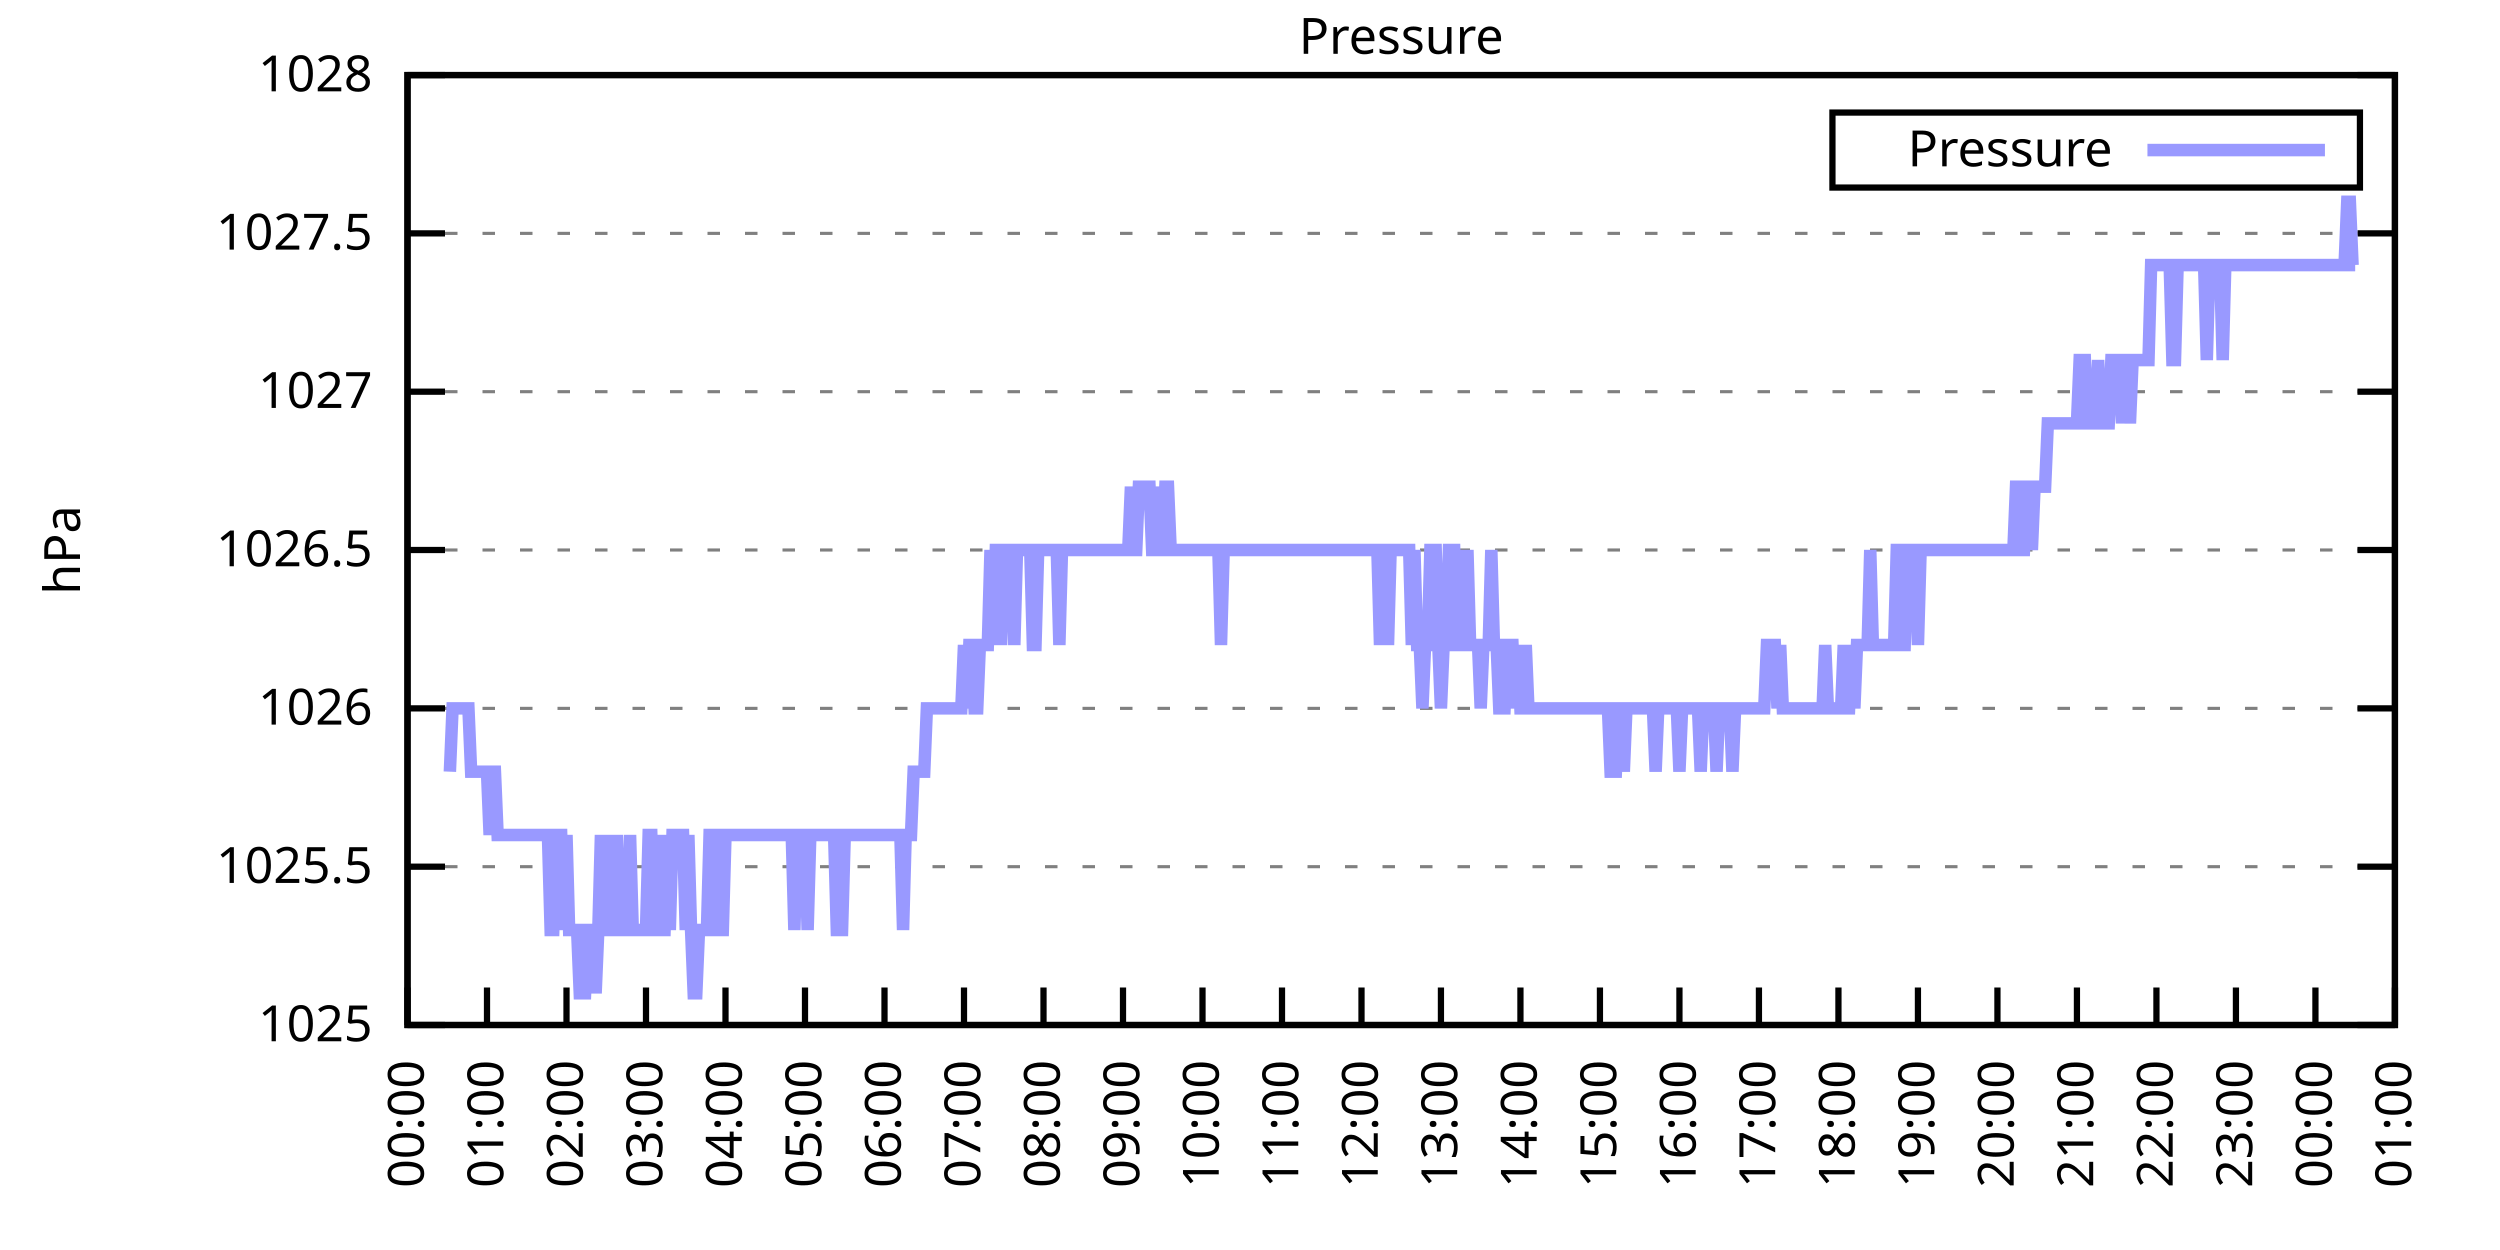
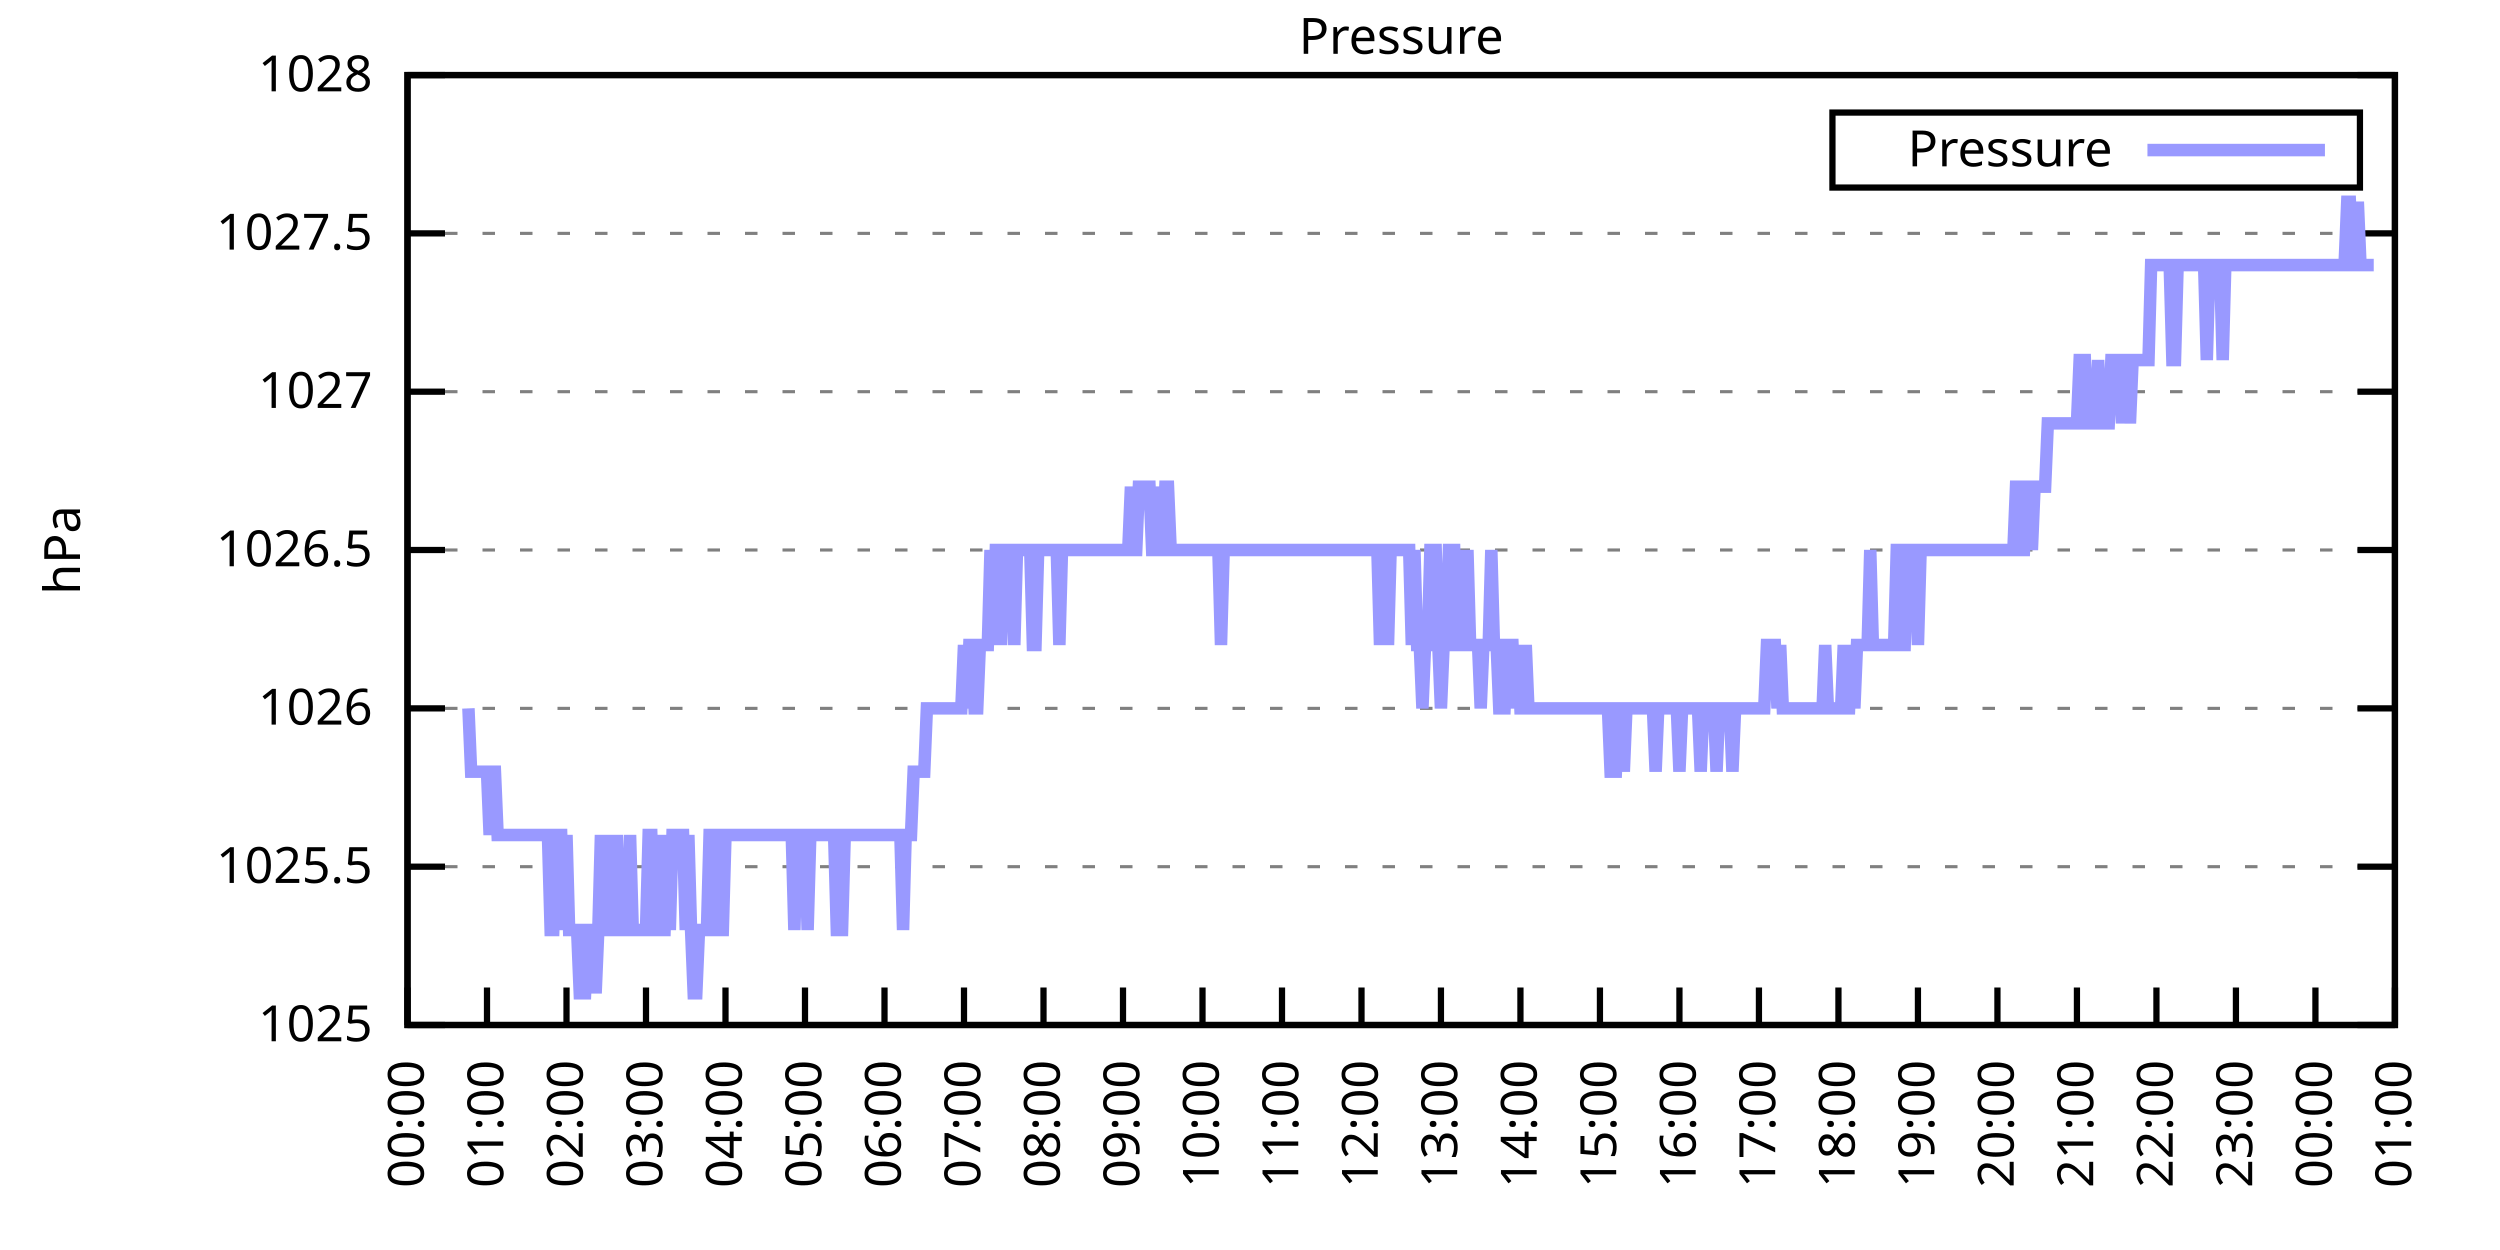
<svg xmlns="http://www.w3.org/2000/svg" xmlns:xlink="http://www.w3.org/1999/xlink" width="400" height="200" viewBox="0 0 400 200">
  <g id="gnuplot_canvas">
    <rect x="0" y="0" width="400" height="200" fill="none" />
    <defs>
      <circle id="gpDot" r="0.5" stroke-width="0.5" stroke="currentColor" />
      <path id="gpPt0" stroke-width="0.333" stroke="currentColor" d="M-1,0 h2 M0,-1 v2" />
      <path id="gpPt1" stroke-width="0.333" stroke="currentColor" d="M-1,-1 L1,1 M1,-1 L-1,1" />
      <path id="gpPt2" stroke-width="0.333" stroke="currentColor" d="M-1,0 L1,0 M0,-1 L0,1 M-1,-1 L1,1 M-1,1 L1,-1" />
      <rect id="gpPt3" stroke-width="0.333" stroke="currentColor" x="-1" y="-1" width="2" height="2" />
      <rect id="gpPt4" stroke-width="0.333" stroke="currentColor" fill="currentColor" x="-1" y="-1" width="2" height="2" />
      <circle id="gpPt5" stroke-width="0.333" stroke="currentColor" cx="0" cy="0" r="1" />
      <use xlink:href="#gpPt5" id="gpPt6" fill="currentColor" stroke="none" />
      <path id="gpPt7" stroke-width="0.333" stroke="currentColor" d="M0,-1.33 L-1.33,0.67 L1.33,0.67 z" />
      <use xlink:href="#gpPt7" id="gpPt8" fill="currentColor" stroke="none" />
      <use xlink:href="#gpPt7" id="gpPt9" stroke="currentColor" transform="rotate(180)" />
      <use xlink:href="#gpPt9" id="gpPt10" fill="currentColor" stroke="none" />
      <use xlink:href="#gpPt3" id="gpPt11" stroke="currentColor" transform="rotate(45)" />
      <use xlink:href="#gpPt11" id="gpPt12" fill="currentColor" stroke="none" />
      <path id="gpPt13" stroke-width="0.333" stroke="currentColor" d="M0,1.330 L1.265,0.411 L0.782,-1.067 L-0.782,-1.076 L-1.265,0.411 z" />
      <use xlink:href="#gpPt13" id="gpPt14" fill="currentColor" stroke="none" />
      <filter id="textbox" filterUnits="objectBoundingBox" x="0" y="0" height="1" width="1">
        <feFlood flood-color="white" flood-opacity="1" result="bgnd" />
        <feComposite in="SourceGraphic" in2="bgnd" operator="atop" />
      </filter>
      <filter id="greybox" filterUnits="objectBoundingBox" x="0" y="0" height="1" width="1">
        <feFlood flood-color="lightgrey" flood-opacity="1" result="grey" />
        <feComposite in="SourceGraphic" in2="grey" operator="atop" />
      </filter>
    </defs>
    <g fill="none" color="white" stroke="currentColor" stroke-width="1.00" stroke-linecap="butt" stroke-linejoin="miter">
</g>
    <g fill="none" color="black" stroke="currentColor" stroke-width="1.00" stroke-linecap="butt" stroke-linejoin="miter">
      <g stroke="none" shape-rendering="crispEdges">
        <polygon fill="rgb(255, 255, 255)" points="65.20,164.00 383.18,164.00 383.18,12.02 65.20,12.02 " />
      </g>
    </g>
    <g fill="none" color="black" stroke="currentColor" stroke-width="1.00" stroke-linecap="butt" stroke-linejoin="miter">
</g>
    <g fill="none" color="black" stroke="black" stroke-width="0.50" stroke-linecap="butt" stroke-linejoin="miter">
</g>
    <g fill="none" color="gray" stroke="currentColor" stroke-width="0.50" stroke-linecap="butt" stroke-linejoin="miter">
      <path stroke="gray" stroke-dasharray="2,4" class="gridline" d="M65.20,164.00 L383.19,164.00  " />
    </g>
    <g fill="none" color="gray" stroke="gray" stroke-width="1.00" stroke-linecap="butt" stroke-linejoin="miter">
</g>
    <g fill="none" color="black" stroke="currentColor" stroke-width="1.00" stroke-linecap="butt" stroke-linejoin="miter">
      <path stroke="black" d="M65.20,164.00 L71.20,164.00 M383.19,164.00 L377.19,164.00  " />
      <g transform="translate(59.60,166.60)" stroke="none" fill="black" font-family="Sans" font-size="8.00" text-anchor="end">
        <text>
          <tspan font-family="Sans"> 1025</tspan>
        </text>
      </g>
    </g>
    <g fill="none" color="black" stroke="currentColor" stroke-width="1.00" stroke-linecap="butt" stroke-linejoin="miter">
</g>
    <g fill="none" color="black" stroke="black" stroke-width="0.50" stroke-linecap="butt" stroke-linejoin="miter">
</g>
    <g fill="none" color="gray" stroke="currentColor" stroke-width="0.50" stroke-linecap="butt" stroke-linejoin="miter">
      <path stroke="gray" stroke-dasharray="2,4" class="gridline" d="M65.20,138.67 L383.19,138.67  " />
    </g>
    <g fill="none" color="gray" stroke="gray" stroke-width="1.00" stroke-linecap="butt" stroke-linejoin="miter">
</g>
    <g fill="none" color="black" stroke="currentColor" stroke-width="1.00" stroke-linecap="butt" stroke-linejoin="miter">
      <path stroke="black" d="M65.20,138.67 L71.20,138.67 M383.19,138.67 L377.19,138.67  " />
      <g transform="translate(59.60,141.27)" stroke="none" fill="black" font-family="Sans" font-size="8.00" text-anchor="end">
        <text>
          <tspan font-family="Sans"> 1025.5</tspan>
        </text>
      </g>
    </g>
    <g fill="none" color="black" stroke="currentColor" stroke-width="1.00" stroke-linecap="butt" stroke-linejoin="miter">
</g>
    <g fill="none" color="black" stroke="black" stroke-width="0.50" stroke-linecap="butt" stroke-linejoin="miter">
</g>
    <g fill="none" color="gray" stroke="currentColor" stroke-width="0.50" stroke-linecap="butt" stroke-linejoin="miter">
      <path stroke="gray" stroke-dasharray="2,4" class="gridline" d="M65.20,113.34 L383.19,113.34  " />
    </g>
    <g fill="none" color="gray" stroke="gray" stroke-width="1.00" stroke-linecap="butt" stroke-linejoin="miter">
</g>
    <g fill="none" color="black" stroke="currentColor" stroke-width="1.00" stroke-linecap="butt" stroke-linejoin="miter">
      <path stroke="black" d="M65.20,113.34 L71.20,113.34 M383.19,113.34 L377.19,113.34  " />
      <g transform="translate(59.60,115.94)" stroke="none" fill="black" font-family="Sans" font-size="8.00" text-anchor="end">
        <text>
          <tspan font-family="Sans"> 1026</tspan>
        </text>
      </g>
    </g>
    <g fill="none" color="black" stroke="currentColor" stroke-width="1.00" stroke-linecap="butt" stroke-linejoin="miter">
</g>
    <g fill="none" color="black" stroke="black" stroke-width="0.50" stroke-linecap="butt" stroke-linejoin="miter">
</g>
    <g fill="none" color="gray" stroke="currentColor" stroke-width="0.50" stroke-linecap="butt" stroke-linejoin="miter">
      <path stroke="gray" stroke-dasharray="2,4" class="gridline" d="M65.20,88.00 L383.19,88.00  " />
    </g>
    <g fill="none" color="gray" stroke="gray" stroke-width="1.00" stroke-linecap="butt" stroke-linejoin="miter">
</g>
    <g fill="none" color="black" stroke="currentColor" stroke-width="1.00" stroke-linecap="butt" stroke-linejoin="miter">
      <path stroke="black" d="M65.20,88.00 L71.20,88.00 M383.19,88.00 L377.19,88.00  " />
      <g transform="translate(59.60,90.60)" stroke="none" fill="black" font-family="Sans" font-size="8.00" text-anchor="end">
        <text>
          <tspan font-family="Sans"> 1026.5</tspan>
        </text>
      </g>
    </g>
    <g fill="none" color="black" stroke="currentColor" stroke-width="1.00" stroke-linecap="butt" stroke-linejoin="miter">
</g>
    <g fill="none" color="black" stroke="black" stroke-width="0.50" stroke-linecap="butt" stroke-linejoin="miter">
</g>
    <g fill="none" color="gray" stroke="currentColor" stroke-width="0.50" stroke-linecap="butt" stroke-linejoin="miter">
      <path stroke="gray" stroke-dasharray="2,4" class="gridline" d="M65.20,62.67 L383.19,62.67  " />
    </g>
    <g fill="none" color="gray" stroke="gray" stroke-width="1.00" stroke-linecap="butt" stroke-linejoin="miter">
</g>
    <g fill="none" color="black" stroke="currentColor" stroke-width="1.00" stroke-linecap="butt" stroke-linejoin="miter">
      <path stroke="black" d="M65.20,62.67 L71.20,62.67 M383.19,62.67 L377.19,62.67  " />
      <g transform="translate(59.60,65.27)" stroke="none" fill="black" font-family="Sans" font-size="8.00" text-anchor="end">
        <text>
          <tspan font-family="Sans"> 1027</tspan>
        </text>
      </g>
    </g>
    <g fill="none" color="black" stroke="currentColor" stroke-width="1.00" stroke-linecap="butt" stroke-linejoin="miter">
</g>
    <g fill="none" color="black" stroke="black" stroke-width="0.50" stroke-linecap="butt" stroke-linejoin="miter">
</g>
    <g fill="none" color="gray" stroke="currentColor" stroke-width="0.50" stroke-linecap="butt" stroke-linejoin="miter">
      <path stroke="gray" stroke-dasharray="2,4" class="gridline" d="M65.20,37.34 L383.19,37.34  " />
    </g>
    <g fill="none" color="gray" stroke="gray" stroke-width="1.00" stroke-linecap="butt" stroke-linejoin="miter">
</g>
    <g fill="none" color="black" stroke="currentColor" stroke-width="1.00" stroke-linecap="butt" stroke-linejoin="miter">
      <path stroke="black" d="M65.20,37.34 L71.20,37.34 M383.19,37.34 L377.19,37.34  " />
      <g transform="translate(59.60,39.94)" stroke="none" fill="black" font-family="Sans" font-size="8.00" text-anchor="end">
        <text>
          <tspan font-family="Sans"> 1027.5</tspan>
        </text>
      </g>
    </g>
    <g fill="none" color="black" stroke="currentColor" stroke-width="1.00" stroke-linecap="butt" stroke-linejoin="miter">
</g>
    <g fill="none" color="black" stroke="black" stroke-width="0.50" stroke-linecap="butt" stroke-linejoin="miter">
</g>
    <g fill="none" color="gray" stroke="currentColor" stroke-width="0.50" stroke-linecap="butt" stroke-linejoin="miter">
      <path stroke="gray" stroke-dasharray="2,4" class="gridline" d="M65.20,12.01 L383.19,12.01  " />
    </g>
    <g fill="none" color="gray" stroke="gray" stroke-width="1.00" stroke-linecap="butt" stroke-linejoin="miter">
</g>
    <g fill="none" color="black" stroke="currentColor" stroke-width="1.00" stroke-linecap="butt" stroke-linejoin="miter">
      <path stroke="black" d="M65.20,12.01 L71.20,12.01 M383.19,12.01 L377.19,12.01  " />
      <g transform="translate(59.60,14.61)" stroke="none" fill="black" font-family="Sans" font-size="8.00" text-anchor="end">
        <text>
          <tspan font-family="Sans"> 1028</tspan>
        </text>
      </g>
    </g>
    <g fill="none" color="black" stroke="currentColor" stroke-width="1.00" stroke-linecap="butt" stroke-linejoin="miter">
      <path stroke="black" d="M65.20,164.00 L65.20,158.00  " />
      <g transform="translate(67.80,169.60) rotate(270.00)" stroke="none" fill="black" font-family="Sans" font-size="8.00" text-anchor="end">
        <text>
          <tspan font-family="Sans">00:00</tspan>
        </text>
      </g>
    </g>
    <g fill="none" color="black" stroke="currentColor" stroke-width="1.00" stroke-linecap="butt" stroke-linejoin="miter">
      <path stroke="black" d="M77.92,164.00 L77.92,158.00  " />
      <g transform="translate(80.52,169.60) rotate(270.00)" stroke="none" fill="black" font-family="Sans" font-size="8.00" text-anchor="end">
        <text>
          <tspan font-family="Sans">01:00</tspan>
        </text>
      </g>
    </g>
    <g fill="none" color="black" stroke="currentColor" stroke-width="1.00" stroke-linecap="butt" stroke-linejoin="miter">
      <path stroke="black" d="M90.64,164.00 L90.64,158.00  " />
      <g transform="translate(93.24,169.60) rotate(270.00)" stroke="none" fill="black" font-family="Sans" font-size="8.00" text-anchor="end">
        <text>
          <tspan font-family="Sans">02:00</tspan>
        </text>
      </g>
    </g>
    <g fill="none" color="black" stroke="currentColor" stroke-width="1.00" stroke-linecap="butt" stroke-linejoin="miter">
      <path stroke="black" d="M103.36,164.00 L103.36,158.00  " />
      <g transform="translate(105.96,169.60) rotate(270.00)" stroke="none" fill="black" font-family="Sans" font-size="8.00" text-anchor="end">
        <text>
          <tspan font-family="Sans">03:00</tspan>
        </text>
      </g>
    </g>
    <g fill="none" color="black" stroke="currentColor" stroke-width="1.00" stroke-linecap="butt" stroke-linejoin="miter">
      <path stroke="black" d="M116.08,164.00 L116.08,158.00  " />
      <g transform="translate(118.68,169.60) rotate(270.00)" stroke="none" fill="black" font-family="Sans" font-size="8.00" text-anchor="end">
        <text>
          <tspan font-family="Sans">04:00</tspan>
        </text>
      </g>
    </g>
    <g fill="none" color="black" stroke="currentColor" stroke-width="1.00" stroke-linecap="butt" stroke-linejoin="miter">
      <path stroke="black" d="M128.80,164.00 L128.80,158.00  " />
      <g transform="translate(131.40,169.60) rotate(270.00)" stroke="none" fill="black" font-family="Sans" font-size="8.00" text-anchor="end">
        <text>
          <tspan font-family="Sans">05:00</tspan>
        </text>
      </g>
    </g>
    <g fill="none" color="black" stroke="currentColor" stroke-width="1.00" stroke-linecap="butt" stroke-linejoin="miter">
      <path stroke="black" d="M141.52,164.00 L141.52,158.00  " />
      <g transform="translate(144.12,169.60) rotate(270.00)" stroke="none" fill="black" font-family="Sans" font-size="8.00" text-anchor="end">
        <text>
          <tspan font-family="Sans">06:00</tspan>
        </text>
      </g>
    </g>
    <g fill="none" color="black" stroke="currentColor" stroke-width="1.00" stroke-linecap="butt" stroke-linejoin="miter">
      <path stroke="black" d="M154.24,164.00 L154.24,158.00  " />
      <g transform="translate(156.84,169.60) rotate(270.00)" stroke="none" fill="black" font-family="Sans" font-size="8.00" text-anchor="end">
        <text>
          <tspan font-family="Sans">07:00</tspan>
        </text>
      </g>
    </g>
    <g fill="none" color="black" stroke="currentColor" stroke-width="1.00" stroke-linecap="butt" stroke-linejoin="miter">
      <path stroke="black" d="M166.96,164.00 L166.96,158.00  " />
      <g transform="translate(169.56,169.60) rotate(270.00)" stroke="none" fill="black" font-family="Sans" font-size="8.00" text-anchor="end">
        <text>
          <tspan font-family="Sans">08:00</tspan>
        </text>
      </g>
    </g>
    <g fill="none" color="black" stroke="currentColor" stroke-width="1.00" stroke-linecap="butt" stroke-linejoin="miter">
      <path stroke="black" d="M179.68,164.00 L179.68,158.00  " />
      <g transform="translate(182.28,169.60) rotate(270.00)" stroke="none" fill="black" font-family="Sans" font-size="8.00" text-anchor="end">
        <text>
          <tspan font-family="Sans">09:00</tspan>
        </text>
      </g>
    </g>
    <g fill="none" color="black" stroke="currentColor" stroke-width="1.00" stroke-linecap="butt" stroke-linejoin="miter">
      <path stroke="black" d="M192.40,164.00 L192.40,158.00  " />
      <g transform="translate(195.00,169.60) rotate(270.00)" stroke="none" fill="black" font-family="Sans" font-size="8.00" text-anchor="end">
        <text>
          <tspan font-family="Sans">10:00</tspan>
        </text>
      </g>
    </g>
    <g fill="none" color="black" stroke="currentColor" stroke-width="1.00" stroke-linecap="butt" stroke-linejoin="miter">
      <path stroke="black" d="M205.12,164.00 L205.12,158.00  " />
      <g transform="translate(207.72,169.60) rotate(270.00)" stroke="none" fill="black" font-family="Sans" font-size="8.00" text-anchor="end">
        <text>
          <tspan font-family="Sans">11:00</tspan>
        </text>
      </g>
    </g>
    <g fill="none" color="black" stroke="currentColor" stroke-width="1.00" stroke-linecap="butt" stroke-linejoin="miter">
      <path stroke="black" d="M217.84,164.00 L217.84,158.00  " />
      <g transform="translate(220.44,169.60) rotate(270.00)" stroke="none" fill="black" font-family="Sans" font-size="8.00" text-anchor="end">
        <text>
          <tspan font-family="Sans">12:00</tspan>
        </text>
      </g>
    </g>
    <g fill="none" color="black" stroke="currentColor" stroke-width="1.00" stroke-linecap="butt" stroke-linejoin="miter">
      <path stroke="black" d="M230.55,164.00 L230.55,158.00  " />
      <g transform="translate(233.15,169.60) rotate(270.00)" stroke="none" fill="black" font-family="Sans" font-size="8.00" text-anchor="end">
        <text>
          <tspan font-family="Sans">13:00</tspan>
        </text>
      </g>
    </g>
    <g fill="none" color="black" stroke="currentColor" stroke-width="1.00" stroke-linecap="butt" stroke-linejoin="miter">
      <path stroke="black" d="M243.27,164.00 L243.27,158.00  " />
      <g transform="translate(245.87,169.60) rotate(270.00)" stroke="none" fill="black" font-family="Sans" font-size="8.00" text-anchor="end">
        <text>
          <tspan font-family="Sans">14:00</tspan>
        </text>
      </g>
    </g>
    <g fill="none" color="black" stroke="currentColor" stroke-width="1.00" stroke-linecap="butt" stroke-linejoin="miter">
      <path stroke="black" d="M255.99,164.00 L255.99,158.00  " />
      <g transform="translate(258.59,169.60) rotate(270.00)" stroke="none" fill="black" font-family="Sans" font-size="8.00" text-anchor="end">
        <text>
          <tspan font-family="Sans">15:00</tspan>
        </text>
      </g>
    </g>
    <g fill="none" color="black" stroke="currentColor" stroke-width="1.00" stroke-linecap="butt" stroke-linejoin="miter">
      <path stroke="black" d="M268.71,164.00 L268.71,158.00  " />
      <g transform="translate(271.31,169.60) rotate(270.00)" stroke="none" fill="black" font-family="Sans" font-size="8.00" text-anchor="end">
        <text>
          <tspan font-family="Sans">16:00</tspan>
        </text>
      </g>
    </g>
    <g fill="none" color="black" stroke="currentColor" stroke-width="1.00" stroke-linecap="butt" stroke-linejoin="miter">
      <path stroke="black" d="M281.43,164.00 L281.43,158.00  " />
      <g transform="translate(284.03,169.60) rotate(270.00)" stroke="none" fill="black" font-family="Sans" font-size="8.00" text-anchor="end">
        <text>
          <tspan font-family="Sans">17:00</tspan>
        </text>
      </g>
    </g>
    <g fill="none" color="black" stroke="currentColor" stroke-width="1.00" stroke-linecap="butt" stroke-linejoin="miter">
      <path stroke="black" d="M294.15,164.00 L294.15,158.00  " />
      <g transform="translate(296.75,169.60) rotate(270.00)" stroke="none" fill="black" font-family="Sans" font-size="8.00" text-anchor="end">
        <text>
          <tspan font-family="Sans">18:00</tspan>
        </text>
      </g>
    </g>
    <g fill="none" color="black" stroke="currentColor" stroke-width="1.00" stroke-linecap="butt" stroke-linejoin="miter">
      <path stroke="black" d="M306.87,164.00 L306.87,158.00  " />
      <g transform="translate(309.47,169.60) rotate(270.00)" stroke="none" fill="black" font-family="Sans" font-size="8.00" text-anchor="end">
        <text>
          <tspan font-family="Sans">19:00</tspan>
        </text>
      </g>
    </g>
    <g fill="none" color="black" stroke="currentColor" stroke-width="1.00" stroke-linecap="butt" stroke-linejoin="miter">
      <path stroke="black" d="M319.59,164.00 L319.59,158.00  " />
      <g transform="translate(322.19,169.60) rotate(270.00)" stroke="none" fill="black" font-family="Sans" font-size="8.00" text-anchor="end">
        <text>
          <tspan font-family="Sans">20:00</tspan>
        </text>
      </g>
    </g>
    <g fill="none" color="black" stroke="currentColor" stroke-width="1.00" stroke-linecap="butt" stroke-linejoin="miter">
      <path stroke="black" d="M332.31,164.00 L332.31,158.00  " />
      <g transform="translate(334.91,169.60) rotate(270.00)" stroke="none" fill="black" font-family="Sans" font-size="8.00" text-anchor="end">
        <text>
          <tspan font-family="Sans">21:00</tspan>
        </text>
      </g>
    </g>
    <g fill="none" color="black" stroke="currentColor" stroke-width="1.00" stroke-linecap="butt" stroke-linejoin="miter">
      <path stroke="black" d="M345.03,164.00 L345.03,158.00  " />
      <g transform="translate(347.63,169.60) rotate(270.00)" stroke="none" fill="black" font-family="Sans" font-size="8.00" text-anchor="end">
        <text>
          <tspan font-family="Sans">22:00</tspan>
        </text>
      </g>
    </g>
    <g fill="none" color="black" stroke="currentColor" stroke-width="1.00" stroke-linecap="butt" stroke-linejoin="miter">
      <path stroke="black" d="M357.75,164.00 L357.75,158.00  " />
      <g transform="translate(360.35,169.60) rotate(270.00)" stroke="none" fill="black" font-family="Sans" font-size="8.00" text-anchor="end">
        <text>
          <tspan font-family="Sans">23:00</tspan>
        </text>
      </g>
    </g>
    <g fill="none" color="black" stroke="currentColor" stroke-width="1.00" stroke-linecap="butt" stroke-linejoin="miter">
      <path stroke="black" d="M370.47,164.00 L370.47,158.00  " />
      <g transform="translate(373.07,169.60) rotate(270.00)" stroke="none" fill="black" font-family="Sans" font-size="8.00" text-anchor="end">
        <text>
          <tspan font-family="Sans">00:00</tspan>
        </text>
      </g>
    </g>
    <g fill="none" color="black" stroke="currentColor" stroke-width="1.00" stroke-linecap="butt" stroke-linejoin="miter">
      <path stroke="black" d="M383.19,164.00 L383.19,158.00  " />
      <g transform="translate(385.79,169.60) rotate(270.00)" stroke="none" fill="black" font-family="Sans" font-size="8.00" text-anchor="end">
        <text>
          <tspan font-family="Sans">01:00</tspan>
        </text>
      </g>
    </g>
    <g fill="none" color="black" stroke="currentColor" stroke-width="1.00" stroke-linecap="butt" stroke-linejoin="miter">
</g>
    <g fill="none" color="black" stroke="currentColor" stroke-width="1.00" stroke-linecap="butt" stroke-linejoin="miter">
      <path stroke="black" d="M65.20,12.01 L65.20,164.00 L383.19,164.00 L383.19,12.01 L65.20,12.01 Z  " />
    </g>
    <g fill="none" color="black" stroke="currentColor" stroke-width="1.00" stroke-linecap="butt" stroke-linejoin="miter">
</g>
    <g fill="none" color="black" stroke="currentColor" stroke-width="1.00" stroke-linecap="butt" stroke-linejoin="miter">
      <path stroke="black" d="M293.19,30.01 L293.19,18.01 L377.59,18.01 L377.59,30.01 L293.19,30.01 Z  " />
    </g>
    <g id="Pressure_plot_1">
      <g fill="none" color="white" stroke="black" stroke-width="2.00" stroke-linecap="butt" stroke-linejoin="miter">
</g>
      <g fill="none" color="black" stroke="currentColor" stroke-width="2.00" stroke-linecap="butt" stroke-linejoin="miter">
        <g transform="translate(337.99,26.61)" stroke="none" fill="black" font-family="Sans" font-size="8.00" text-anchor="end">
          <text>
            <tspan font-family="Sans">Pressure</tspan>
          </text>
        </g>
      </g>
      <g fill="none" color="black" stroke="currentColor" stroke-width="2.00" stroke-linecap="butt" stroke-linejoin="miter">
-         <path stroke="rgb(153, 153, 255)" d="M343.59,24.01 L371.99,24.01 M71.98,123.47 L72.41,113.34 L72.83,113.34 L73.26,113.34 L73.68,113.34 L74.10,113.34   L74.53,113.34 L74.95,113.34 L75.38,123.47 L75.80,123.47 L76.22,123.47 L76.65,123.47 L77.07,123.47 L77.50,123.47   L77.92,123.47 L78.34,133.60 L78.77,123.47 L79.19,123.47 L79.62,133.60 L80.04,133.60 L80.46,133.60 L80.89,133.60   L81.31,133.60 L81.74,133.60 L82.16,133.60 L82.58,133.60 L83.01,133.60 L83.43,133.60 L83.86,133.60 L84.28,133.60   L84.70,133.60 L85.13,133.60 L85.55,133.60 L85.98,133.60 L86.40,133.60 L86.82,133.60 L87.25,133.60 L87.67,133.60   L88.10,148.80 L88.52,148.80 L88.94,133.60 L89.37,133.60 L89.79,133.60 L90.22,148.80 L90.64,133.60 L91.06,148.80   L91.49,148.80 L91.91,148.80 L92.34,148.80 L92.76,158.93 L93.18,158.93 L93.61,158.93 L94.03,148.80 L94.46,148.80   L94.88,148.80 L95.30,158.93 L95.73,148.80 L96.15,133.60 L96.58,148.80 L97.00,148.80 L97.42,148.80 L97.85,133.60   L98.27,148.80 L98.69,133.60 L99.12,148.80 L99.54,148.80 L99.97,148.80 L100.39,148.80 L100.81,133.60 L101.24,148.80   L101.66,148.80 L102.09,148.80 L102.51,148.80 L102.93,148.80 L103.36,148.80 L103.78,133.60 L104.21,133.60 L104.63,148.80   L105.05,148.80 L105.48,133.60 L105.90,148.80 L106.33,148.80 L106.75,133.60 L107.17,148.80 L107.60,133.60 L108.02,133.60   L108.45,133.60 L108.87,133.60 L109.29,133.60 L109.72,148.80 L110.14,133.60 L110.57,148.80 L110.99,158.93 L111.41,158.93   L111.84,148.80 L112.26,148.80 L112.69,148.80 L113.11,148.80 L113.53,133.60 L113.96,133.60 L114.38,133.60 L114.81,148.80   L115.23,148.80 L115.65,148.80 L116.08,133.60 L116.50,133.60 L116.93,133.60 L117.35,133.60 L117.77,133.60 L118.20,133.60   L118.62,133.60 L119.05,133.60 L119.47,133.60 L119.89,133.60 L120.32,133.60 L120.74,133.60 L121.17,133.60 L121.59,133.60   L122.01,133.60 L122.44,133.60 L122.86,133.60 L123.29,133.60 L123.71,133.60 L124.13,133.60 L124.56,133.60 L124.98,133.60   L125.41,133.60 L125.83,133.60 L126.25,133.60 L126.68,133.60 L127.10,148.80 L127.53,133.60 L127.95,133.60 L128.37,133.60   L128.80,133.60 L129.22,148.80 L129.65,133.60 L130.07,133.60 L130.49,133.60 L130.92,133.60 L131.34,133.60 L131.77,133.60   L132.19,133.60 L132.61,133.60 L133.04,133.60 L133.46,133.60 L133.89,148.80 L134.31,148.80 L134.73,148.80 L135.16,133.60   L135.58,133.60 L136.01,133.60 L136.43,133.60 L136.85,133.60 L137.28,133.60 L137.70,133.60 L138.13,133.60 L138.55,133.60   L138.97,133.60 L139.40,133.60 L139.82,133.60 L140.25,133.60 L140.67,133.60 L141.09,133.60 L141.52,133.60 L141.94,133.60   L142.37,133.60 L142.79,133.60 L143.21,133.60 L143.64,133.60 L144.06,133.60 L144.49,148.80 L144.91,133.60 L145.33,133.60   L145.76,133.60 L146.18,123.47 L146.61,123.47 L147.03,123.47 L147.45,123.47 L147.88,123.47 L148.30,113.34 L148.73,113.34   L149.15,113.34 L149.57,113.34 L150.00,113.34 L150.42,113.34 L150.85,113.34 L151.27,113.34 L151.69,113.34 L152.12,113.34   L152.54,113.34 L152.97,113.34 L153.39,113.34 L153.81,113.34 L154.24,103.20 L154.66,113.34 L155.09,103.20 L155.51,103.20   L155.93,113.34 L156.36,113.34 L156.78,103.20 L157.21,103.20 L157.63,103.20 L158.05,103.20 L158.48,88.00 L158.90,103.20   L159.33,88.00 L159.75,88.00 L160.17,103.20 L160.60,88.00 L161.02,88.00 L161.44,88.00 L161.87,88.00 L162.29,103.20   L162.72,88.00 L163.14,88.00 L163.56,88.00 L163.99,88.00 L164.41,88.00 L164.84,88.00 L165.26,103.20 L165.68,103.20   L166.11,88.00 L166.53,88.00 L166.96,88.00 L167.38,88.00 L167.80,88.00 L168.23,88.00 L168.65,88.00 L169.08,88.00   L169.50,103.20 L169.92,88.00 L170.35,88.00 L170.77,88.00 L171.20,88.00 L171.62,88.00 L172.04,88.00 L172.47,88.00   L172.89,88.00 L173.32,88.00 L173.74,88.00 L174.16,88.00 L174.59,88.00 L175.01,88.00 L175.44,88.00 L175.86,88.00   L176.28,88.00 L176.71,88.00 L177.13,88.00 L177.56,88.00 L177.98,88.00 L178.40,88.00 L178.83,88.00 L179.25,88.00   L179.68,88.00 L180.10,88.00 L180.52,88.00 L180.95,77.87 L181.37,88.00 L181.80,88.00 L182.22,77.87 L182.64,77.87   L183.07,77.87 L183.49,77.87 L183.92,77.87 L184.34,88.00 L184.76,88.00 L185.19,77.87 L185.61,88.00 L186.04,88.00   L186.46,77.87 L186.88,77.87 L187.31,88.00 L187.73,88.00 L188.16,88.00 L188.58,88.00 L189.00,88.00 L189.43,88.00   L189.85,88.00 L190.28,88.00 L190.70,88.00 L191.12,88.00 L191.55,88.00 L191.97,88.00 L192.40,88.00 L192.82,88.00   L193.24,88.00 L193.67,88.00 L194.09,88.00 L194.52,88.00 L194.94,88.00 L195.36,103.20 L195.79,88.00 L196.21,88.00   L196.64,88.00 L197.06,88.00 L197.48,88.00 L197.91,88.00 L198.33,88.00 L198.76,88.00 L199.18,88.00 L199.60,88.00   L200.03,88.00 L200.45,88.00 L200.88,88.00 L201.30,88.00 L201.72,88.00 L202.15,88.00 L202.57,88.00 L203.00,88.00   L203.42,88.00 L203.84,88.00 L204.27,88.00 L204.69,88.00 L205.12,88.00 L205.54,88.00 L205.96,88.00 L206.39,88.00   L206.81,88.00 L207.24,88.00 L207.66,88.00 L208.08,88.00 L208.51,88.00 L208.93,88.00 L209.36,88.00 L209.78,88.00   L210.20,88.00 L210.63,88.00 L211.05,88.00 L211.48,88.00 L211.90,88.00 L212.32,88.00 L212.75,88.00 L213.17,88.00   L213.60,88.00 L214.02,88.00 L214.44,88.00 L214.87,88.00 L215.29,88.00 L215.72,88.00 L216.14,88.00 L216.56,88.00   L216.99,88.00 L217.41,88.00 L217.84,88.00 L218.26,88.00 L218.68,88.00 L219.11,88.00 L219.53,88.00 L219.96,88.00   L220.38,88.00 L220.80,103.20 L221.23,88.00 L221.65,88.00 L222.08,103.20 L222.50,88.00 L222.92,88.00 L223.35,88.00   L223.77,88.00 L224.20,88.00 L224.62,88.00 L225.04,88.00 L225.47,88.00 L225.89,103.20 L226.31,88.00 L226.74,103.20   L227.16,103.20 L227.59,113.34 L228.01,103.20 L228.43,103.20 L228.86,88.00 L229.28,88.00 L229.71,88.00 L230.13,103.20   L230.55,113.34 L230.98,103.20 L231.40,103.20 L231.83,88.00 L232.25,88.00 L232.67,88.00 L233.10,103.20 L233.52,103.20   L233.95,88.00 L234.37,103.20 L234.79,88.00 L235.22,103.20 L235.64,103.20 L236.07,103.20 L236.49,103.20 L236.91,113.34   L237.34,103.20 L237.76,103.20 L238.19,103.20 L238.61,88.00 L239.03,103.20 L239.46,103.20 L239.88,113.34 L240.31,113.34   L240.73,113.34 L241.15,103.20 L241.58,103.20 L242.00,103.20 L242.43,113.34 L242.85,103.20 L243.27,113.34 L243.70,113.34   L244.12,103.20 L244.55,113.34 L244.97,113.34 L245.39,113.34 L245.82,113.34 L246.24,113.34 L246.67,113.34 L247.09,113.34   L247.51,113.34 L247.94,113.34 L248.36,113.34 L248.79,113.34 L249.21,113.34 L249.63,113.34 L250.06,113.34 L250.48,113.34   L250.91,113.34 L251.33,113.34 L251.75,113.34 L252.18,113.34 L252.60,113.34 L253.03,113.34 L253.45,113.34 L253.87,113.34   L254.30,113.34 L254.72,113.34 L255.15,113.34 L255.57,113.34 L255.99,113.34 L256.42,113.34 L256.84,113.34 L257.27,113.34   L257.69,123.47 L258.11,123.47 L258.54,123.47 L258.96,113.34 L259.39,113.34 L259.81,123.47 L260.23,113.34 L260.66,113.34   L261.08,113.34 L261.51,113.34 L261.93,113.34 L262.35,113.34 L262.78,113.34 L263.20,113.34 L263.63,113.34 L264.05,113.34   L264.47,113.34 L264.90,123.47 L265.32,113.34 L265.75,113.34 L266.17,113.34 L266.59,113.34 L267.02,113.34 L267.44,113.34   L267.87,113.34 L268.29,113.34 L268.71,123.47 L269.14,113.34 L269.56,113.34 L269.99,113.34 L270.41,113.34 L270.83,113.34   L271.26,113.34 L271.68,113.34 L272.11,123.47 L272.53,113.34 L272.95,113.34 L273.38,113.34 L273.80,113.34 L274.23,113.34   L274.65,123.47 L275.07,113.34 L275.50,113.34 L275.92,113.34 L276.35,113.34 L276.77,113.34 L277.19,123.47 L277.62,113.34   L278.04,113.34 L278.47,113.34 L278.89,113.34 L279.31,113.34 L279.74,113.34 L280.16,113.34 L280.59,113.34 L281.01,113.34   L281.43,113.34 L281.86,113.34 L282.28,113.34 L282.71,103.20 L283.13,103.20 L283.55,103.20 L283.98,103.20 L284.40,113.34   L284.83,103.20 L285.25,113.34 L285.67,113.34 L286.10,113.34 L286.52,113.34 L286.95,113.34 L287.37,113.34 L287.79,113.34   L288.22,113.34 L288.64,113.34 L289.06,113.34 L289.49,113.34 L289.91,113.34 L290.34,113.34 L290.76,113.34 L291.18,113.34   L291.61,113.34 L292.03,103.20 L292.46,113.34 L292.88,113.34 L293.30,113.34 L293.73,113.34 L294.15,113.34 L294.58,113.34   L295.00,103.20 L295.42,113.34 L295.85,113.34 L296.27,103.20 L296.70,113.34 L297.12,103.20 L297.54,103.20 L297.97,103.20   L298.39,103.20 L298.82,103.20 L299.24,88.00 L299.66,103.20 L300.09,103.20 L300.51,103.20 L300.94,103.20 L301.36,103.20   L301.78,103.20 L302.21,103.20 L302.63,103.20 L303.06,103.20 L303.48,88.00 L303.90,88.00 L304.33,103.20 L304.75,103.20   L305.18,88.00 L305.60,88.00 L306.02,88.00 L306.45,88.00 L306.87,103.20 L307.30,88.00 L307.72,88.00 L308.14,88.00   L308.57,88.00 L308.99,88.00 L309.42,88.00 L309.84,88.00 L310.26,88.00 L310.69,88.00 L311.11,88.00 L311.54,88.00   L311.96,88.00 L312.38,88.00 L312.81,88.00 L313.23,88.00 L313.66,88.00 L314.08,88.00 L314.50,88.00 L314.93,88.00   L315.35,88.00 L315.78,88.00 L316.20,88.00 L316.62,88.00 L317.05,88.00 L317.47,88.00 L317.90,88.00 L318.32,88.00   L318.74,88.00 L319.17,88.00 L319.59,88.00 L320.02,88.00 L320.44,88.00 L320.86,88.00 L321.29,88.00 L321.71,88.00   L322.14,88.00 L322.56,77.87 L322.98,77.87 L323.41,88.00 L323.83,88.00 L324.26,77.87 L324.68,77.87 L325.10,88.00   L325.53,77.87 L325.95,77.87 L326.38,77.87 L326.80,77.87 L327.22,77.87 L327.65,67.74 L328.07,67.74 L328.50,67.74   L328.92,67.74 L329.34,67.74 L329.77,67.74 L330.19,67.74 L330.62,67.74 L331.04,67.74 L331.46,67.74 L331.89,67.74   L332.31,67.74 L332.74,57.61 L333.16,57.61 L333.58,57.61 L334.01,67.74 L334.43,67.74 L334.86,67.74 L335.28,67.74   L335.70,57.61 L336.13,67.74 L336.55,67.74 L336.98,67.74 L337.40,67.74 L337.82,57.61 L338.25,57.61 L338.67,57.61   L339.10,57.61 L339.52,67.74 L339.94,57.61 L340.37,57.61 L340.79,67.74 L341.22,57.61 L341.64,57.61 L342.06,57.61   L342.49,57.61 L342.91,57.61 L343.34,57.61 L343.76,57.61 L344.18,42.41 L344.61,42.41 L345.03,42.41 L345.46,42.41   L345.88,42.41 L346.30,42.41 L346.73,42.41 L347.15,42.41 L347.58,57.61 L348.00,57.61 L348.42,42.41 L348.85,42.41   L349.27,42.41 L349.70,42.41 L350.12,42.41 L350.54,42.41 L350.97,42.41 L351.39,42.41 L351.81,42.41 L352.24,42.41   L352.66,42.41 L353.09,57.61 L353.51,42.41 L353.93,42.41 L354.36,42.41 L354.78,42.41 L355.21,42.41 L355.63,57.61   L356.05,42.41 L356.48,42.41 L356.90,42.41 L357.33,42.41 L357.75,42.41 L358.17,42.41 L358.60,42.41 L359.02,42.41   L359.45,42.41 L359.87,42.41 L360.29,42.41 L360.72,42.41 L361.14,42.41 L361.57,42.41 L361.99,42.41 L362.41,42.41   L362.84,42.41 L363.26,42.41 L363.69,42.41 L364.11,42.41 L364.53,42.41 L364.96,42.41 L365.38,42.41 L365.81,42.41   L366.23,42.41 L366.65,42.41 L367.08,42.41 L367.50,42.41 L367.93,42.41 L368.35,42.41 L368.77,42.41 L369.20,42.41   L369.62,42.41 L370.05,42.41 L370.47,42.41 L370.89,42.41 L371.32,42.41 L371.74,42.41 L372.17,42.41 L372.59,42.41   L373.01,42.41 L373.44,42.41 L373.86,42.41 L374.29,42.41 L374.71,42.41 L375.13,42.41 L375.56,32.28 L375.98,32.28   L376.41,42.41 L376.83,42.41  " />
+         <path stroke="rgb(153, 153, 255)" d="M343.59,24.01 L371.99,24.01 M74.95,113.34 L75.38,123.47 L75.80,123.47 L76.22,123.47 L76.65,123.47 L77.07,123.47   L77.50,123.47 L77.92,123.47 L78.34,133.60 L78.77,123.47 L79.19,123.47 L79.62,133.60 L80.04,133.60 L80.46,133.60   L80.89,133.60 L81.31,133.60 L81.74,133.60 L82.16,133.60 L82.58,133.60 L83.01,133.60 L83.43,133.60 L83.86,133.60   L84.28,133.60 L84.70,133.60 L85.13,133.60 L85.55,133.60 L85.98,133.60 L86.40,133.60 L86.82,133.60 L87.25,133.60   L87.67,133.60 L88.10,148.80 L88.52,148.80 L88.94,133.60 L89.37,133.60 L89.79,133.60 L90.22,148.80 L90.64,133.60   L91.06,148.80 L91.49,148.80 L91.91,148.80 L92.34,148.80 L92.76,158.93 L93.18,158.93 L93.61,158.93 L94.03,148.80   L94.46,148.80 L94.88,148.80 L95.30,158.93 L95.73,148.80 L96.15,133.60 L96.58,148.80 L97.00,148.80 L97.42,148.80   L97.85,133.60 L98.27,148.80 L98.69,133.60 L99.12,148.80 L99.54,148.80 L99.97,148.80 L100.39,148.80 L100.81,133.60   L101.24,148.80 L101.66,148.80 L102.09,148.80 L102.51,148.80 L102.93,148.80 L103.36,148.80 L103.78,133.60 L104.21,133.60   L104.63,148.80 L105.05,148.80 L105.48,133.60 L105.90,148.80 L106.33,148.80 L106.75,133.60 L107.17,148.80 L107.60,133.60   L108.02,133.60 L108.45,133.60 L108.87,133.60 L109.29,133.60 L109.72,148.80 L110.14,133.60 L110.57,148.80 L110.99,158.93   L111.41,158.93 L111.84,148.80 L112.26,148.80 L112.69,148.80 L113.11,148.80 L113.53,133.60 L113.96,133.60 L114.38,133.60   L114.81,148.80 L115.23,148.80 L115.65,148.80 L116.08,133.60 L116.50,133.60 L116.93,133.60 L117.35,133.60 L117.77,133.60   L118.20,133.60 L118.62,133.60 L119.05,133.60 L119.47,133.60 L119.89,133.60 L120.32,133.60 L120.74,133.60 L121.17,133.60   L121.59,133.60 L122.01,133.60 L122.44,133.60 L122.86,133.60 L123.29,133.60 L123.71,133.60 L124.13,133.60 L124.56,133.60   L124.98,133.60 L125.41,133.60 L125.83,133.60 L126.25,133.60 L126.68,133.60 L127.10,148.80 L127.53,133.60 L127.95,133.60   L128.37,133.60 L128.80,133.60 L129.22,148.80 L129.65,133.60 L130.07,133.60 L130.49,133.60 L130.92,133.60 L131.34,133.60   L131.77,133.60 L132.19,133.60 L132.61,133.60 L133.04,133.60 L133.46,133.60 L133.89,148.80 L134.31,148.80 L134.73,148.80   L135.16,133.60 L135.58,133.60 L136.01,133.60 L136.43,133.60 L136.85,133.60 L137.28,133.60 L137.70,133.60 L138.13,133.60   L138.55,133.60 L138.97,133.60 L139.40,133.60 L139.82,133.60 L140.25,133.60 L140.67,133.60 L141.09,133.60 L141.52,133.60   L141.94,133.60 L142.37,133.60 L142.79,133.60 L143.21,133.60 L143.64,133.60 L144.06,133.60 L144.49,148.80 L144.91,133.60   L145.33,133.60 L145.76,133.60 L146.18,123.47 L146.61,123.47 L147.03,123.47 L147.45,123.47 L147.88,123.47 L148.30,113.34   L148.73,113.34 L149.15,113.34 L149.57,113.34 L150.00,113.34 L150.42,113.34 L150.85,113.34 L151.27,113.34 L151.69,113.34   L152.12,113.34 L152.54,113.34 L152.97,113.34 L153.39,113.34 L153.81,113.34 L154.24,103.20 L154.66,113.34 L155.09,103.20   L155.51,103.20 L155.93,113.34 L156.36,113.34 L156.78,103.20 L157.21,103.20 L157.63,103.20 L158.05,103.20 L158.48,88.00   L158.90,103.20 L159.33,88.00 L159.75,88.00 L160.17,103.20 L160.60,88.00 L161.02,88.00 L161.44,88.00 L161.87,88.00   L162.29,103.20 L162.72,88.00 L163.14,88.00 L163.56,88.00 L163.99,88.00 L164.41,88.00 L164.84,88.00 L165.26,103.20   L165.68,103.20 L166.11,88.00 L166.53,88.00 L166.96,88.00 L167.38,88.00 L167.80,88.00 L168.23,88.00 L168.65,88.00   L169.08,88.00 L169.50,103.20 L169.92,88.00 L170.35,88.00 L170.77,88.00 L171.20,88.00 L171.62,88.00 L172.04,88.00   L172.47,88.00 L172.89,88.00 L173.32,88.00 L173.74,88.00 L174.16,88.00 L174.59,88.00 L175.01,88.00 L175.44,88.00   L175.86,88.00 L176.28,88.00 L176.71,88.00 L177.13,88.00 L177.56,88.00 L177.98,88.00 L178.40,88.00 L178.83,88.00   L179.25,88.00 L179.68,88.00 L180.10,88.00 L180.52,88.00 L180.95,77.87 L181.37,88.00 L181.80,88.00 L182.22,77.87   L182.64,77.87 L183.07,77.87 L183.49,77.87 L183.92,77.87 L184.34,88.00 L184.76,88.00 L185.19,77.87 L185.61,88.00   L186.04,88.00 L186.46,77.87 L186.88,77.87 L187.31,88.00 L187.73,88.00 L188.16,88.00 L188.58,88.00 L189.00,88.00   L189.43,88.00 L189.85,88.00 L190.28,88.00 L190.70,88.00 L191.12,88.00 L191.55,88.00 L191.97,88.00 L192.40,88.00   L192.82,88.00 L193.24,88.00 L193.67,88.00 L194.09,88.00 L194.52,88.00 L194.94,88.00 L195.36,103.20 L195.79,88.00   L196.21,88.00 L196.64,88.00 L197.06,88.00 L197.48,88.00 L197.91,88.00 L198.33,88.00 L198.76,88.00 L199.18,88.00   L199.60,88.00 L200.03,88.00 L200.45,88.00 L200.88,88.00 L201.30,88.00 L201.72,88.00 L202.15,88.00 L202.57,88.00   L203.00,88.00 L203.42,88.00 L203.84,88.00 L204.27,88.00 L204.69,88.00 L205.12,88.00 L205.54,88.00 L205.96,88.00   L206.39,88.00 L206.81,88.00 L207.24,88.00 L207.66,88.00 L208.08,88.00 L208.51,88.00 L208.93,88.00 L209.36,88.00   L209.78,88.00 L210.20,88.00 L210.63,88.00 L211.05,88.00 L211.48,88.00 L211.90,88.00 L212.32,88.00 L212.75,88.00   L213.17,88.00 L213.60,88.00 L214.02,88.00 L214.44,88.00 L214.87,88.00 L215.29,88.00 L215.72,88.00 L216.14,88.00   L216.56,88.00 L216.99,88.00 L217.41,88.00 L217.84,88.00 L218.26,88.00 L218.68,88.00 L219.11,88.00 L219.53,88.00   L219.96,88.00 L220.38,88.00 L220.80,103.20 L221.23,88.00 L221.65,88.00 L222.08,103.20 L222.50,88.00 L222.92,88.00   L223.35,88.00 L223.77,88.00 L224.20,88.00 L224.62,88.00 L225.04,88.00 L225.47,88.00 L225.89,103.20 L226.31,88.00   L226.74,103.20 L227.16,103.20 L227.59,113.34 L228.01,103.20 L228.43,103.20 L228.86,88.00 L229.28,88.00 L229.71,88.00   L230.13,103.20 L230.55,113.34 L230.98,103.20 L231.40,103.20 L231.83,88.00 L232.25,88.00 L232.67,88.00 L233.10,103.20   L233.52,103.20 L233.95,88.00 L234.37,103.20 L234.79,88.00 L235.22,103.20 L235.64,103.20 L236.07,103.20 L236.49,103.20   L236.91,113.34 L237.34,103.20 L237.76,103.20 L238.19,103.20 L238.61,88.00 L239.03,103.20 L239.46,103.20 L239.88,113.34   L240.31,113.34 L240.73,113.34 L241.15,103.20 L241.58,103.20 L242.00,103.20 L242.43,113.34 L242.85,103.20 L243.27,113.34   L243.70,113.34 L244.12,103.20 L244.55,113.34 L244.97,113.34 L245.39,113.34 L245.82,113.34 L246.24,113.34 L246.67,113.34   L247.09,113.34 L247.51,113.34 L247.94,113.34 L248.36,113.34 L248.79,113.34 L249.21,113.34 L249.63,113.34 L250.06,113.34   L250.48,113.34 L250.91,113.34 L251.33,113.34 L251.75,113.34 L252.18,113.34 L252.60,113.34 L253.03,113.34 L253.45,113.34   L253.87,113.34 L254.30,113.34 L254.72,113.34 L255.15,113.34 L255.57,113.34 L255.99,113.34 L256.42,113.34 L256.84,113.34   L257.27,113.34 L257.69,123.47 L258.11,123.47 L258.54,123.47 L258.96,113.34 L259.39,113.34 L259.81,123.47 L260.23,113.34   L260.66,113.34 L261.08,113.34 L261.51,113.34 L261.93,113.34 L262.35,113.34 L262.78,113.34 L263.20,113.34 L263.63,113.34   L264.05,113.34 L264.47,113.34 L264.90,123.47 L265.32,113.34 L265.75,113.34 L266.17,113.34 L266.59,113.34 L267.02,113.34   L267.44,113.34 L267.87,113.34 L268.29,113.34 L268.71,123.47 L269.14,113.34 L269.56,113.34 L269.99,113.34 L270.41,113.34   L270.83,113.34 L271.26,113.34 L271.68,113.34 L272.11,123.47 L272.53,113.34 L272.95,113.34 L273.38,113.34 L273.80,113.34   L274.23,113.34 L274.65,123.47 L275.07,113.34 L275.50,113.34 L275.92,113.34 L276.35,113.34 L276.77,113.34 L277.19,123.47   L277.62,113.34 L278.04,113.34 L278.47,113.34 L278.89,113.34 L279.31,113.34 L279.74,113.34 L280.16,113.34 L280.59,113.34   L281.01,113.34 L281.43,113.34 L281.86,113.34 L282.28,113.34 L282.71,103.20 L283.13,103.20 L283.55,103.20 L283.98,103.20   L284.40,113.34 L284.83,103.20 L285.25,113.34 L285.67,113.34 L286.10,113.34 L286.52,113.34 L286.95,113.34 L287.37,113.34   L287.79,113.34 L288.22,113.34 L288.64,113.34 L289.06,113.34 L289.49,113.34 L289.91,113.34 L290.34,113.34 L290.76,113.34   L291.18,113.34 L291.61,113.34 L292.03,103.20 L292.46,113.34 L292.88,113.34 L293.30,113.34 L293.73,113.34 L294.15,113.34   L294.58,113.34 L295.00,103.20 L295.42,113.34 L295.85,113.34 L296.27,103.20 L296.70,113.34 L297.12,103.20 L297.54,103.20   L297.97,103.20 L298.39,103.20 L298.82,103.20 L299.24,88.00 L299.66,103.20 L300.09,103.20 L300.51,103.20 L300.94,103.20   L301.36,103.20 L301.78,103.20 L302.21,103.20 L302.63,103.20 L303.06,103.20 L303.48,88.00 L303.90,88.00 L304.33,103.20   L304.75,103.20 L305.18,88.00 L305.60,88.00 L306.02,88.00 L306.45,88.00 L306.87,103.20 L307.30,88.00 L307.72,88.00   L308.14,88.00 L308.57,88.00 L308.99,88.00 L309.42,88.00 L309.84,88.00 L310.26,88.00 L310.69,88.00 L311.11,88.00   L311.54,88.00 L311.96,88.00 L312.38,88.00 L312.81,88.00 L313.23,88.00 L313.66,88.00 L314.08,88.00 L314.50,88.00   L314.93,88.00 L315.35,88.00 L315.78,88.00 L316.20,88.00 L316.62,88.00 L317.05,88.00 L317.47,88.00 L317.90,88.00   L318.32,88.00 L318.74,88.00 L319.17,88.00 L319.59,88.00 L320.02,88.00 L320.44,88.00 L320.86,88.00 L321.29,88.00   L321.71,88.00 L322.14,88.00 L322.56,77.87 L322.98,77.87 L323.41,88.00 L323.83,88.00 L324.26,77.87 L324.68,77.87   L325.10,88.00 L325.53,77.87 L325.95,77.87 L326.38,77.87 L326.80,77.87 L327.22,77.87 L327.65,67.74 L328.07,67.74   L328.50,67.74 L328.92,67.74 L329.34,67.74 L329.77,67.74 L330.19,67.74 L330.62,67.74 L331.04,67.74 L331.46,67.74   L331.89,67.74 L332.31,67.74 L332.74,57.61 L333.16,57.61 L333.58,57.61 L334.01,67.74 L334.43,67.74 L334.86,67.74   L335.28,67.74 L335.70,57.61 L336.13,67.74 L336.55,67.74 L336.98,67.74 L337.40,67.74 L337.82,57.61 L338.25,57.61   L338.67,57.61 L339.10,57.61 L339.52,67.74 L339.94,57.61 L340.37,57.61 L340.79,67.74 L341.22,57.61 L341.64,57.61   L342.06,57.61 L342.49,57.61 L342.91,57.61 L343.34,57.61 L343.76,57.61 L344.18,42.41 L344.61,42.41 L345.03,42.41   L345.46,42.41 L345.88,42.41 L346.30,42.41 L346.73,42.41 L347.15,42.41 L347.58,57.61 L348.00,57.61 L348.42,42.41   L348.85,42.41 L349.27,42.41 L349.70,42.41 L350.12,42.41 L350.54,42.41 L350.97,42.41 L351.39,42.41 L351.81,42.41   L352.24,42.41 L352.66,42.41 L353.09,57.61 L353.51,42.41 L353.93,42.41 L354.36,42.41 L354.78,42.41 L355.21,42.41   L355.63,57.61 L356.05,42.41 L356.48,42.41 L356.90,42.41 L357.33,42.41 L357.75,42.41 L358.17,42.41 L358.60,42.41   L359.02,42.41 L359.45,42.41 L359.87,42.41 L360.29,42.41 L360.72,42.41 L361.14,42.41 L361.57,42.41 L361.99,42.41   L362.41,42.41 L362.84,42.41 L363.26,42.41 L363.69,42.41 L364.11,42.41 L364.53,42.41 L364.96,42.41 L365.38,42.41   L365.81,42.41 L366.23,42.41 L366.65,42.41 L367.08,42.41 L367.50,42.41 L367.93,42.41 L368.35,42.41 L368.77,42.41   L369.20,42.41 L369.62,42.41 L370.05,42.41 L370.47,42.41 L370.89,42.41 L371.32,42.41 L371.74,42.41 L372.17,42.41   L372.59,42.41 L373.01,42.41 L373.44,42.41 L373.86,42.41 L374.29,42.41 L374.71,42.41 L375.13,42.41 L375.56,32.28   L375.98,32.28 L376.41,42.41 L376.83,42.41 L377.25,32.28 L377.68,42.41 L378.10,42.41 L378.53,42.41 L378.95,42.41   L379.37,42.41 L379.80,42.41  " />
      </g>
    </g>
    <g fill="none" color="black" stroke="currentColor" stroke-width="2.00" stroke-linecap="butt" stroke-linejoin="miter">
</g>
    <g fill="none" color="black" stroke="black" stroke-width="1.00" stroke-linecap="butt" stroke-linejoin="miter">
</g>
    <g fill="none" color="black" stroke="currentColor" stroke-width="1.00" stroke-linecap="butt" stroke-linejoin="miter">
      <path stroke="black" d="M65.20,12.01 L65.20,164.00 L383.19,164.00 L383.19,12.01 L65.20,12.01 Z  " />
      <g transform="translate(12.80,88.01) rotate(270.00)" stroke="none" fill="black" font-family="Sans" font-size="8.00" text-anchor="middle">
        <text>
          <tspan font-family="Sans">hPa</tspan>
        </text>
      </g>
    </g>
    <g fill="none" color="black" stroke="currentColor" stroke-width="1.00" stroke-linecap="butt" stroke-linejoin="miter">
</g>
    <g fill="none" color="black" stroke="currentColor" stroke-width="1.00" stroke-linecap="butt" stroke-linejoin="miter">
      <g transform="translate(224.19,8.61)" stroke="none" fill="black" font-family="Sans" font-size="8.00" text-anchor="middle">
        <text>
          <tspan font-family="Sans">Pressure</tspan>
        </text>
      </g>
    </g>
    <g fill="none" color="black" stroke="currentColor" stroke-width="1.00" stroke-linecap="butt" stroke-linejoin="miter">
</g>
  </g>
</svg>
